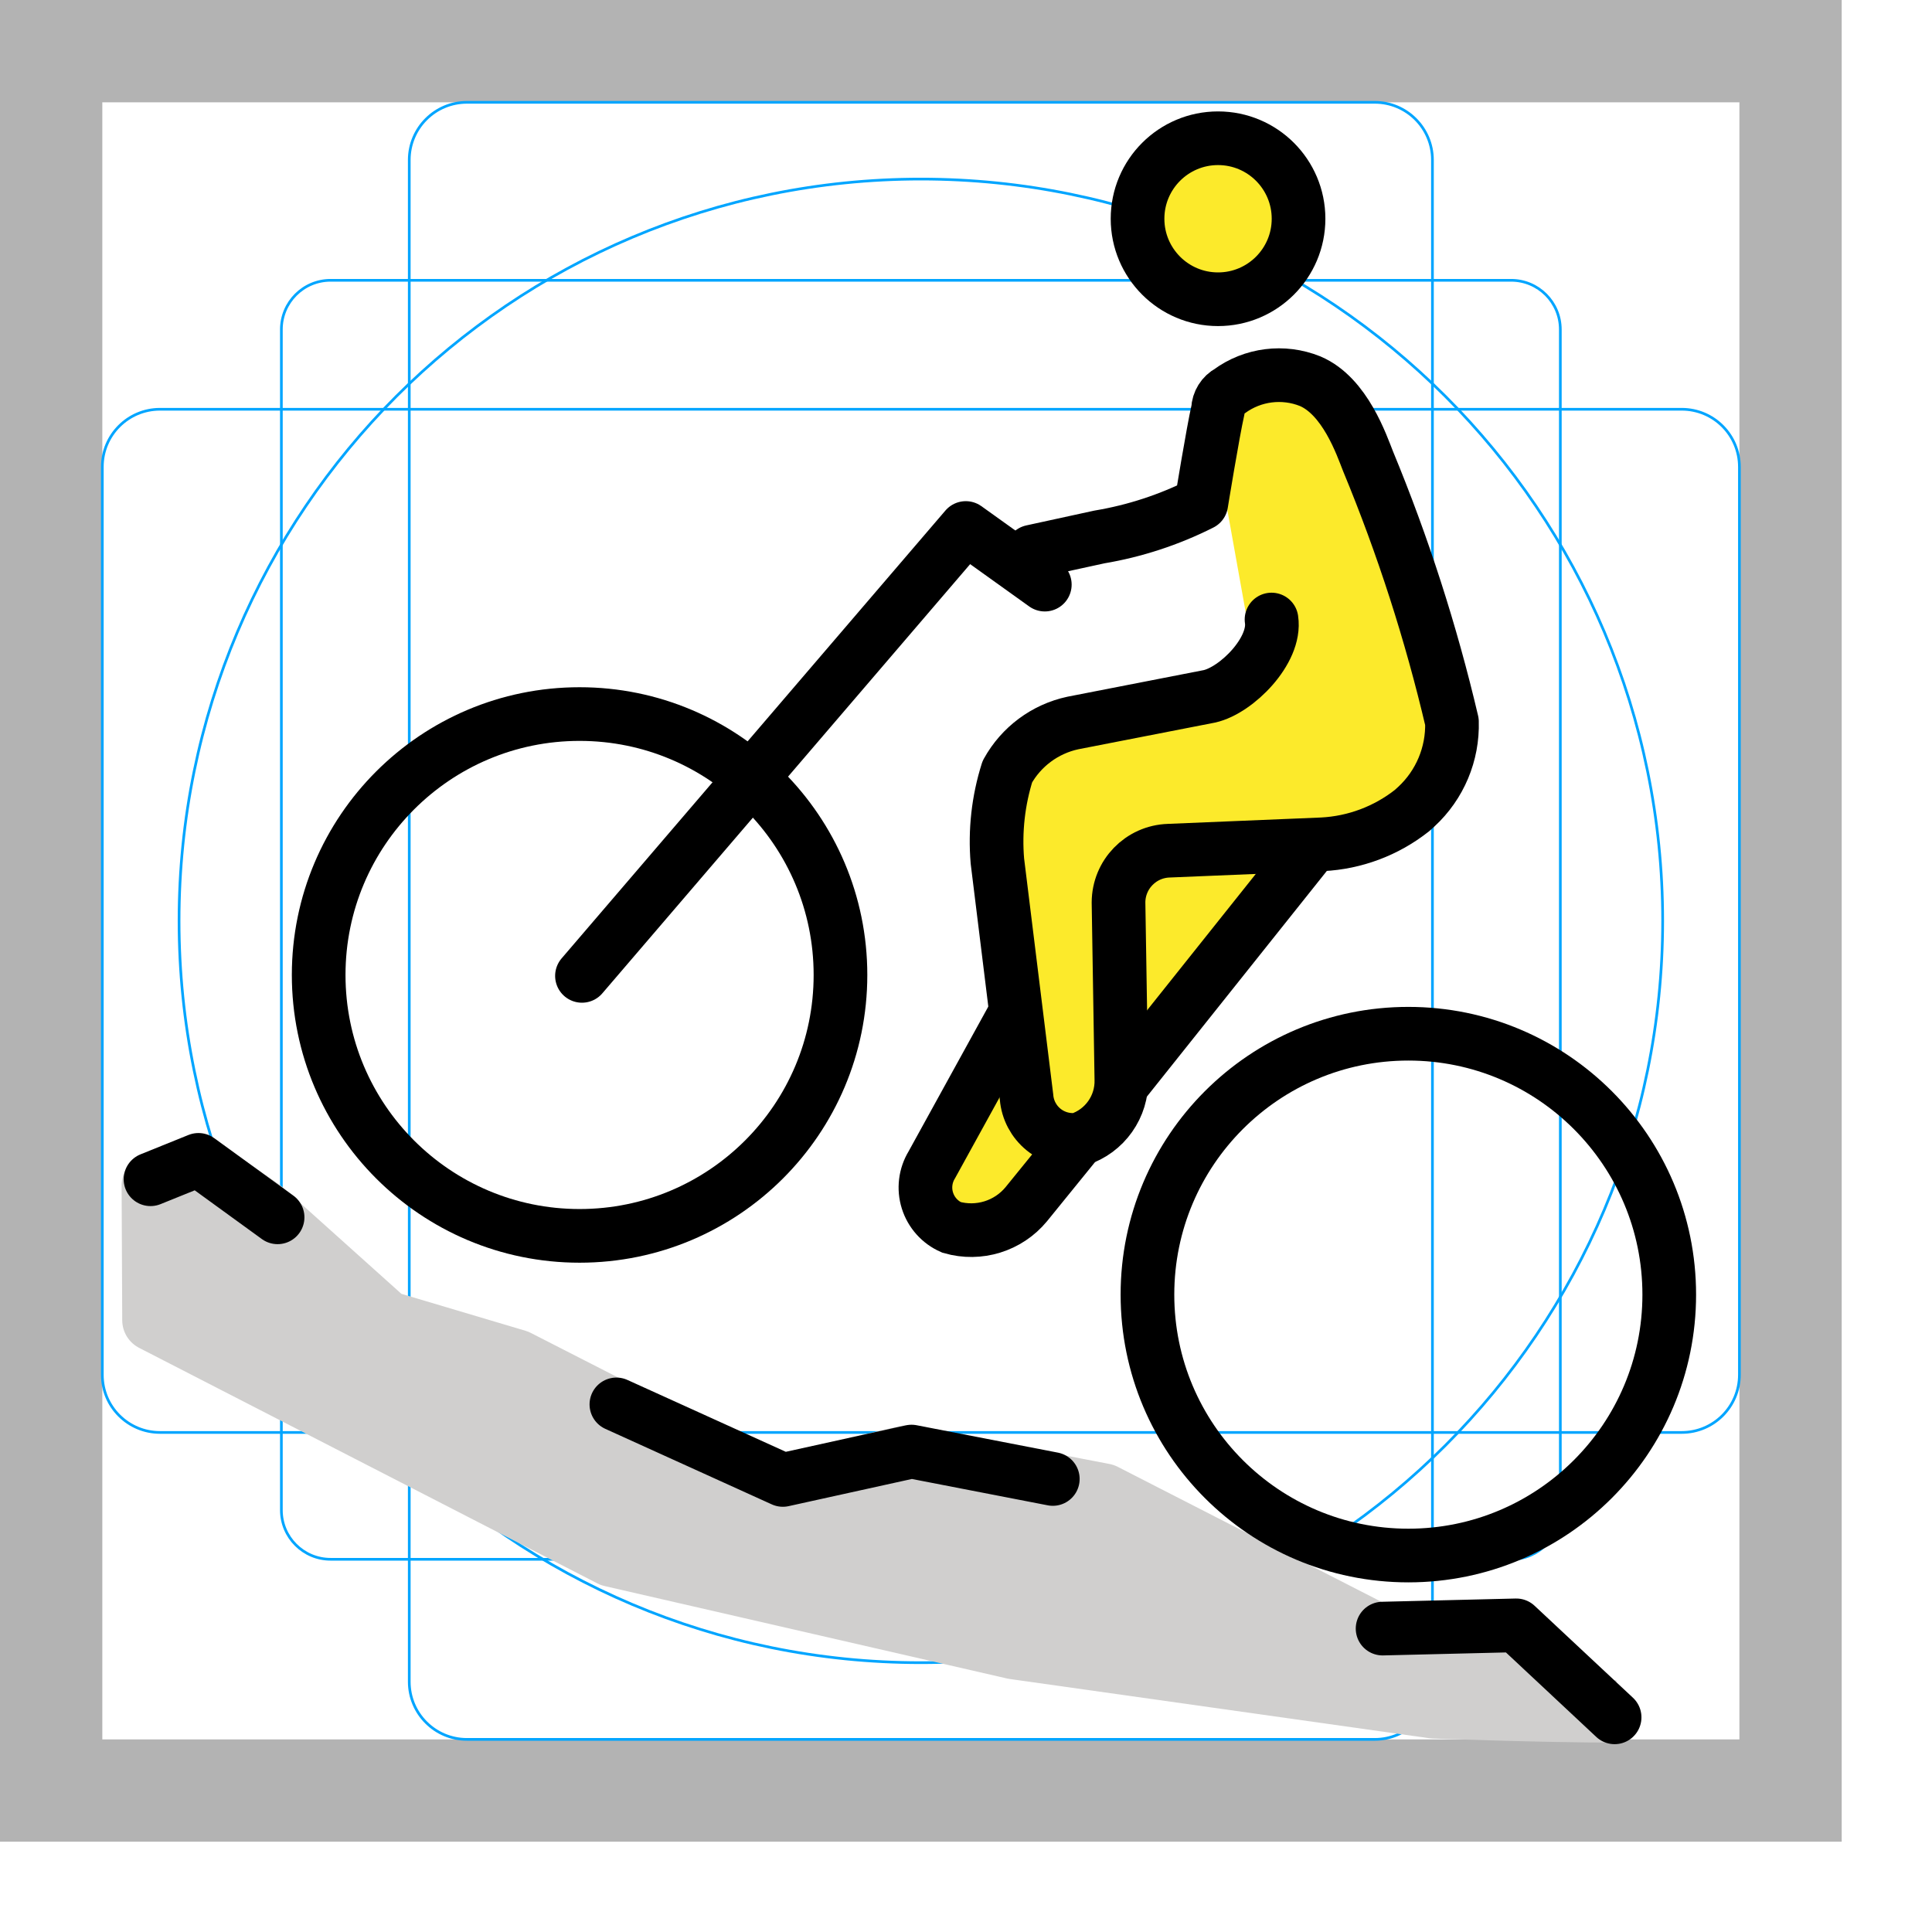
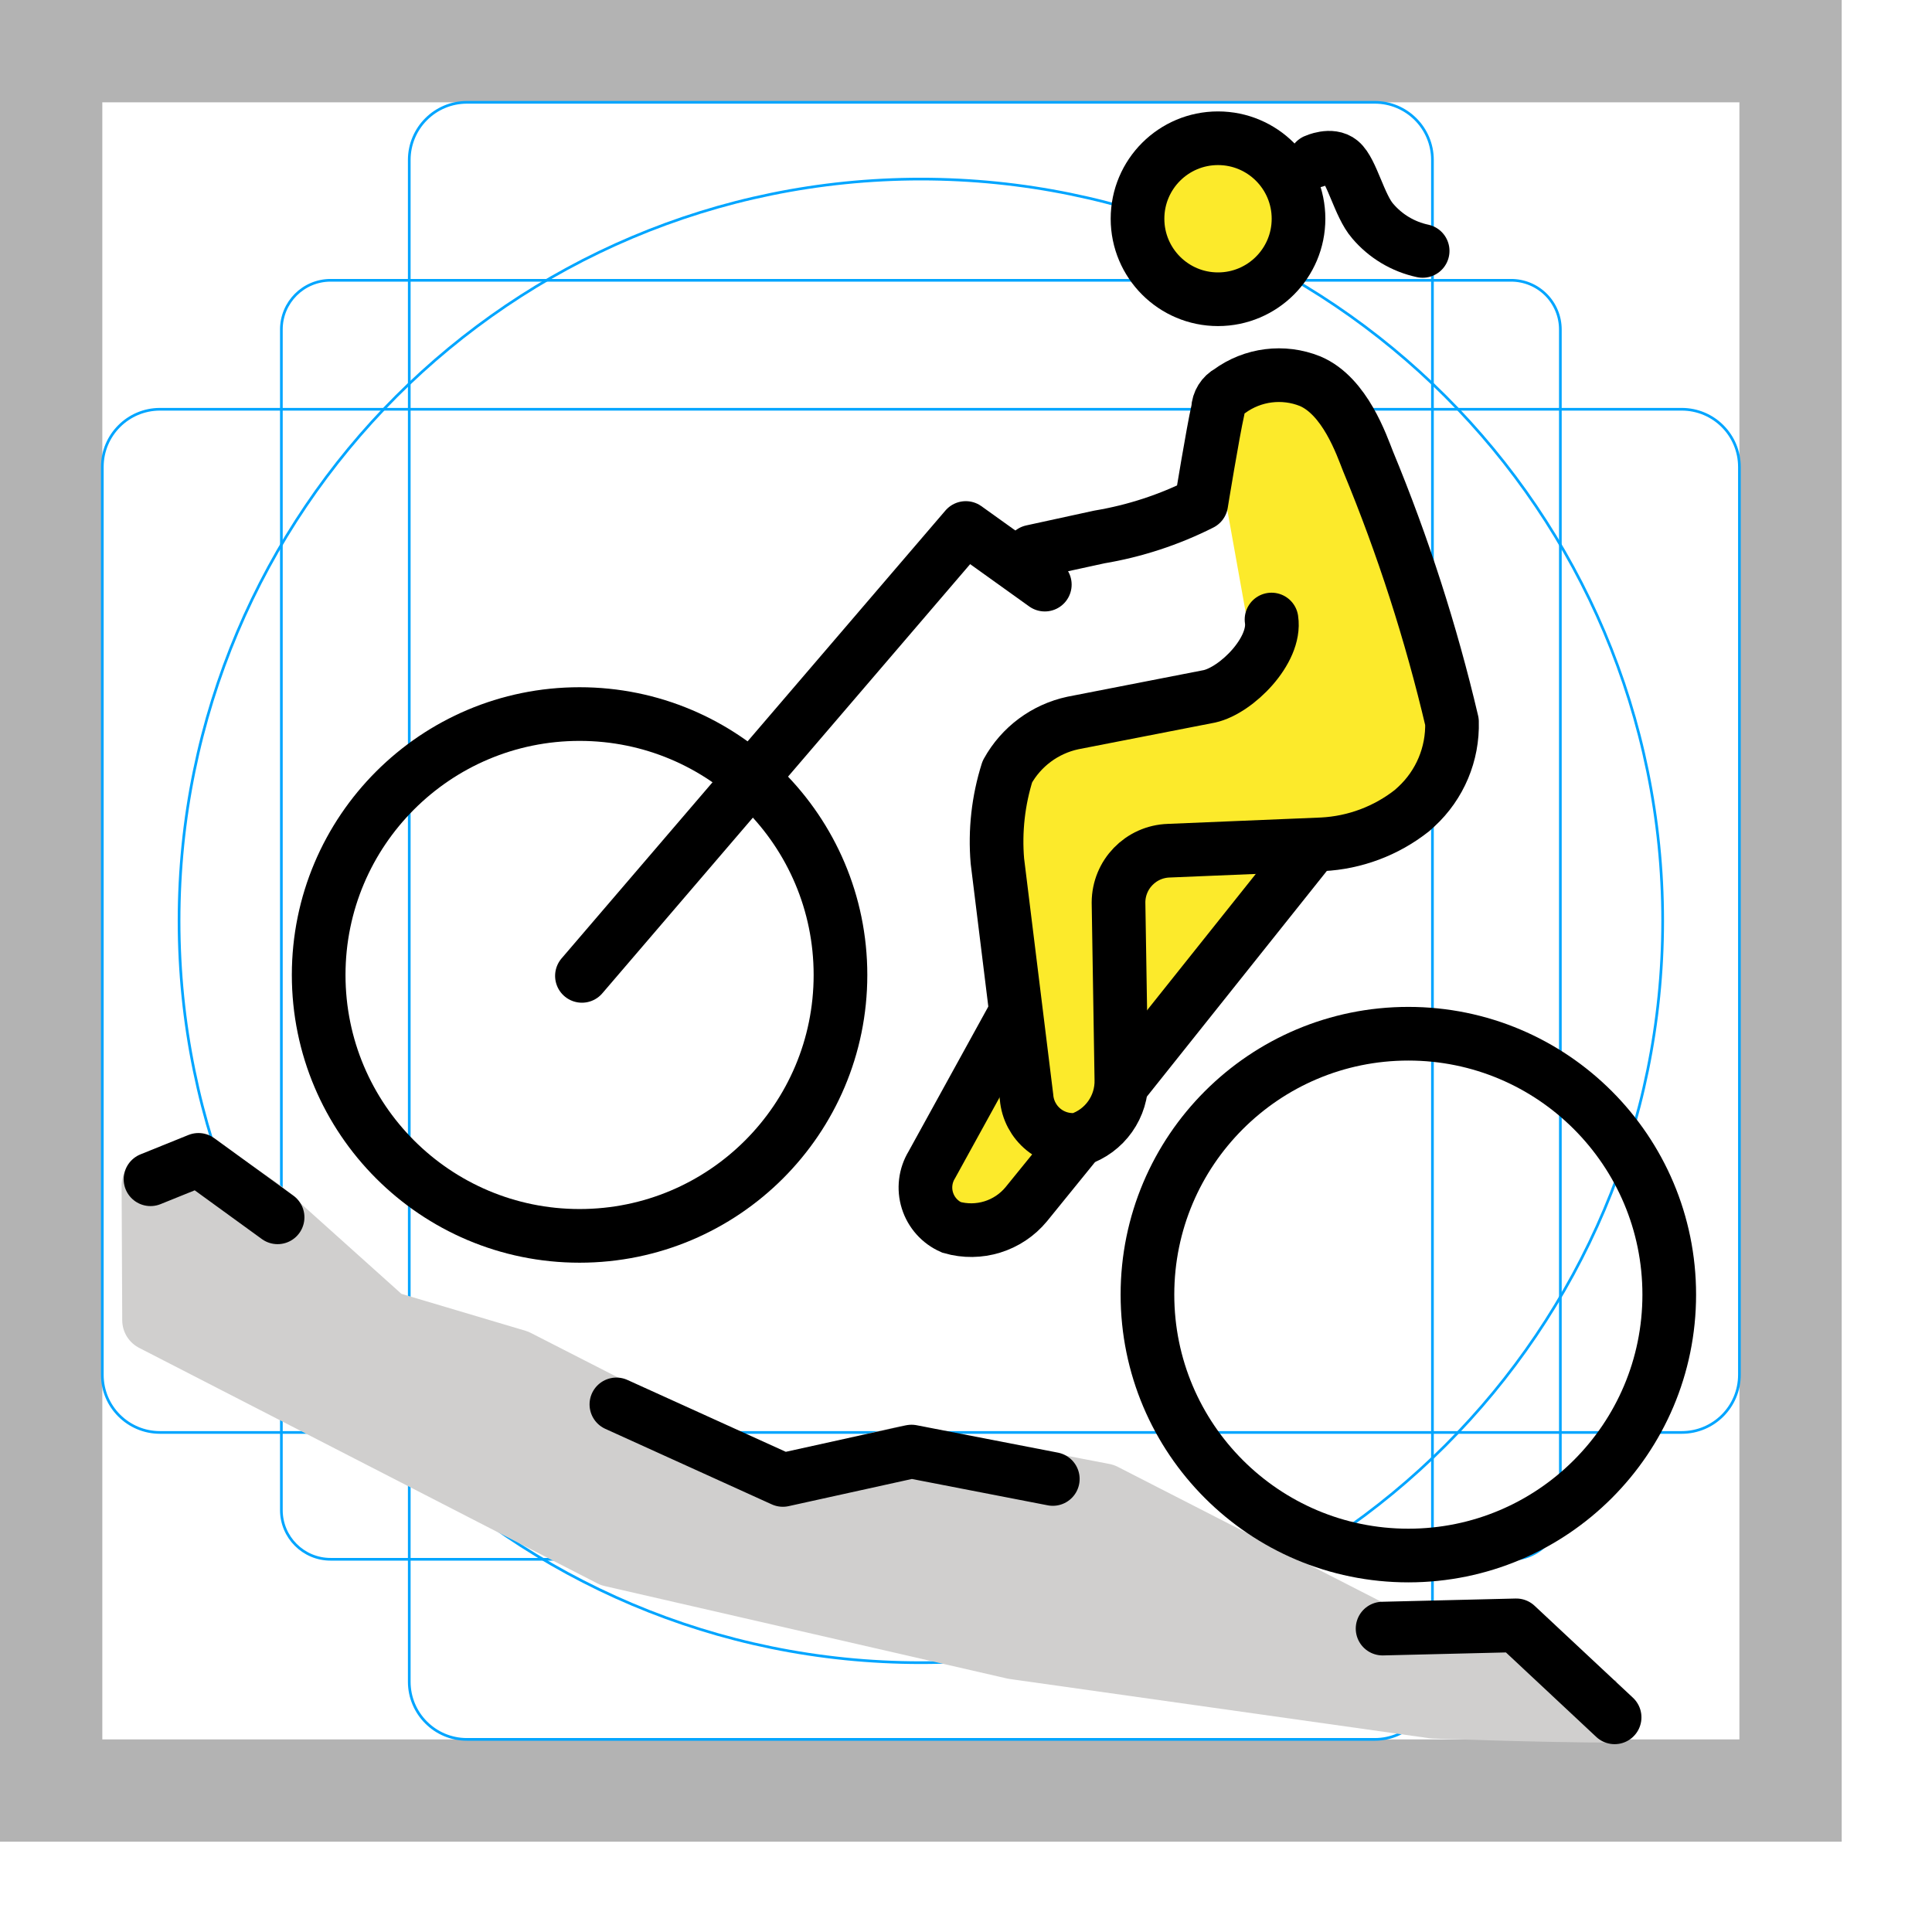
<svg xmlns="http://www.w3.org/2000/svg" id="emoji" viewBox="0 0 72 72">
  <g id="grid">
    <path fill="#b3b3b3" d="M0,68.635H68.635V0H0ZM3.813,3.813h61.01v61.01H3.813Z" />
-     <path fill="none" stroke="#00a5ff" stroke-miterlimit="10" stroke-width="0.1" d="M56.316,58.11H12.319a1.833,1.833,0,0,1-1.833-1.833V12.28a1.833,1.833,0,0,1,1.833-1.834H56.316a1.833,1.833,0,0,1,1.833,1.834V56.276A1.833,1.833,0,0,1,56.316,58.11Z" />
-     <path fill="none" stroke="#00a5ff" stroke-miterlimit="10" stroke-width="0.1" d="M51.234,64.822H17.401a2.148,2.148,0,0,1-2.149-2.149V5.962a2.148,2.148,0,0,1,2.149-2.149H51.234a2.148,2.148,0,0,1,2.149,2.149v56.712A2.148,2.148,0,0,1,51.234,64.822Z" />
-     <path fill="none" stroke="#00a5ff" stroke-miterlimit="10" stroke-width="0.1" d="M3.813,51.234V17.401a2.148,2.148,0,0,1,2.149-2.149h56.712a2.148,2.148,0,0,1,2.149,2.149V51.234a2.148,2.148,0,0,1-2.149,2.149H5.962A2.148,2.148,0,0,1,3.813,51.234Z" />
+     <path fill="none" stroke="#00a5ff" stroke-miterlimit="10" stroke-width="0.1" d="M56.316,58.11H12.319a1.833,1.833,0,0,1-1.833-1.833V12.28a1.833,1.833,0,0,1,1.833-1.834H56.316A1.833,1.833,0,0,1,58.15,12.28V56.276A1.833,1.833,0,0,1,56.316,58.11Z" />
+     <path fill="none" stroke="#00a5ff" stroke-miterlimit="10" stroke-width="0.1" d="M51.234,64.822H17.401a2.148,2.148,0,0,1-2.149-2.149V5.962A2.148,2.148,0,0,1,17.401,3.813H51.234a2.148,2.148,0,0,1,2.149,2.149v56.712A2.148,2.148,0,0,1,51.234,64.822Z" />
+     <path fill="none" stroke="#00a5ff" stroke-miterlimit="10" stroke-width="0.1" d="M3.813,51.234V17.401a2.149,2.149,0,0,1,2.149-2.149h56.712a2.149,2.149,0,0,1,2.149,2.149V51.234a2.148,2.148,0,0,1-2.149,2.149H5.962A2.148,2.148,0,0,1,3.813,51.234Z" />
    <circle cx="34.318" cy="34.318" r="27.645" fill="none" stroke="#00a5ff" stroke-miterlimit="10" stroke-width="0.1" />
  </g>
  <g id="skin">
    <circle cx="45.532" cy="8.013" r="2.999" fill="#fcea2b" />
-     <path fill="#fcea2b" d="M45.441,14.87l3.382-.665,1.65,1.954,3.762,12.525L51.059,31.339,47.976,32.7l-6.614,8.887-5.33,4.784-1.444-2.605,3.246-6.001-.966-7.531,1.226-2.899,8.693-2.49-1.22-6.803" />
+     <path fill="#fcea2b" d="M45.441,14.87l3.382-.665,1.65,1.954,3.762,12.525L51.059,31.339,47.975,32.7l-6.614,8.887-5.33,4.784L34.587,43.766l3.246-6.001-.966-7.531,1.226-2.899,8.693-2.49-1.22-6.803" />
  </g>
  <g id="color">
-     <path fill="#d0cfce" stroke="#d0cfce" stroke-linejoin="round" stroke-width="2.32" d="M60.238,63.782c-2.751,0-6.816-.153-6.816-.153L37.789,61.422,22.792,57.977,5.715,49.199l-.023-5.02,1.723-.706,2.332,1.625,4.633,4.158,4.87,1.449,9.343,4.774,5.182-1.196,7.351,1.414,10.159,5.201,5.22-.126" />
+     <path fill="#d0cfce" stroke="#d0cfce" stroke-linejoin="round" stroke-width="2.32" d="M60.237,63.782c-2.751,0-6.816-.153-6.816-.153L37.788,61.422,22.792,57.977,5.715,49.199l-.023-5.02,1.723-.706,2.332,1.625L14.38,49.256l4.87,1.449,9.343,4.774,5.182-1.196,7.351,1.414,10.159,5.201,5.22-.126" />
  </g>
  <g id="line">
    <path fill="none" stroke="#000" stroke-linecap="round" stroke-linejoin="round" stroke-width="2" d="M51.525,60.693l4.981-.121L60.172,64" />
-     <path fill="none" stroke="#000" stroke-linecap="round" stroke-linejoin="round" stroke-width="2" d="M22.971,52.338l6.204,2.815L33.97,54.096l5.265,1.021" />
+     <path fill="none" stroke="#000" stroke-linecap="round" stroke-linejoin="round" stroke-width="2" d="M22.971,52.338l6.204,2.815,4.795-1.057,5.265,1.021" />
    <path fill="none" stroke="#000" stroke-linecap="round" stroke-linejoin="round" stroke-width="2" d="M5.609,43.947l1.787-.722,2.949,2.141" />
-     <path fill="none" stroke="#000" stroke-linecap="round" stroke-linejoin="round" stroke-width="2" d="M21.688,36.368l14.304-16.691,2.945,2.11" />
    <circle cx="21.599" cy="36.334" r="9.723" fill="none" stroke="#000" stroke-miterlimit="10" stroke-width="2" />
    <circle cx="52.485" cy="48.247" r="9.723" fill="none" stroke="#000" stroke-miterlimit="10" stroke-width="2" />
-     <circle cx="45.393" cy="8.152" r="3" fill="none" stroke="#000" stroke-miterlimit="10" stroke-width="2" />
-     <path fill="none" stroke="#000" stroke-linecap="round" stroke-linejoin="round" stroke-width="2" d="M38.459,20.558l2.512-.547a13.299,13.299,0,0,0,3.797-1.244s.429-2.64.624-3.502a.801.801,0,0,1,.423-.679,3.121,3.121,0,0,1,3.01-.38c1.302.552,1.922,2.389,2.16,2.988A63.005,63.005,0,0,1,54.11,26.898,4.136,4.136,0,0,1,52.78,30.064l-.158.143a5.875,5.875,0,0,1-3.35,1.258l-5.715.238a1.935,1.935,0,0,0-1.873,1.932l.106,6.584a2.285,2.285,0,0,1-1.587,2.248,1.73,1.73,0,0,1-1.946-1.572L37.17,32.09a8.651,8.651,0,0,1,.371-3.332,3.666,3.666,0,0,1,2.441-1.814l5.088-.993c1.007-.223,2.492-1.707,2.316-2.863" />
+     <path fill="none" stroke="#000" stroke-linecap="round" stroke-linejoin="round" stroke-width="2" d="M21.687,36.368,35.992,19.677l2.945,2.11" />
+     <circle cx="45.392" cy="8.152" r="3" fill="none" stroke="#000" stroke-miterlimit="10" stroke-width="2" />
+     <path fill="none" stroke="#000" stroke-linecap="round" stroke-linejoin="round" stroke-width="2" d="M38.458,20.558,40.97,20.011a13.299,13.299,0,0,0,3.797-1.244s.429-2.64.624-3.502a.801.801,0,0,1,.423-.679,3.121,3.121,0,0,1,3.01-.38c1.302.552,1.922,2.389,2.16,2.988a63.005,63.005,0,0,1,3.127,9.704A4.136,4.136,0,0,1,52.78,30.064l-.158.143a5.875,5.875,0,0,1-3.35,1.258l-5.715.238a1.935,1.935,0,0,0-1.873,1.932l.106,6.584a2.285,2.285,0,0,1-1.587,2.248,1.73,1.73,0,0,1-1.946-1.572L37.17,32.09a8.651,8.651,0,0,1,.371-3.332,3.666,3.666,0,0,1,2.441-1.814l5.088-.993c1.007-.223,2.492-1.707,2.316-2.863" />
    <path fill="none" stroke="#000" stroke-miterlimit="10" stroke-width="2" d="M40.203,42.467l-1.957,2.411a2.661,2.661,0,0,1-2.788.862,1.622,1.622,0,0,1-.733-2.329l3.108-5.645" />
-     <path fill="none" stroke="#000" stroke-miterlimit="10" stroke-width="2" d="M48.971,31.45,41.81,40.431" />
+     <path fill="none" stroke="#000" stroke-miterlimit="10" stroke-width="2" d="M48.971,31.45l-7.162,8.981" />
+     <path fill="none" stroke="#000" stroke-linecap="round" stroke-linejoin="round" stroke-width="2" d="M49.008,5.994s.598-.275.954.023c.419.35.698,1.653,1.192,2.219A3.362,3.362,0,0,0,53.018,9.351" />
  </g>
</svg>
